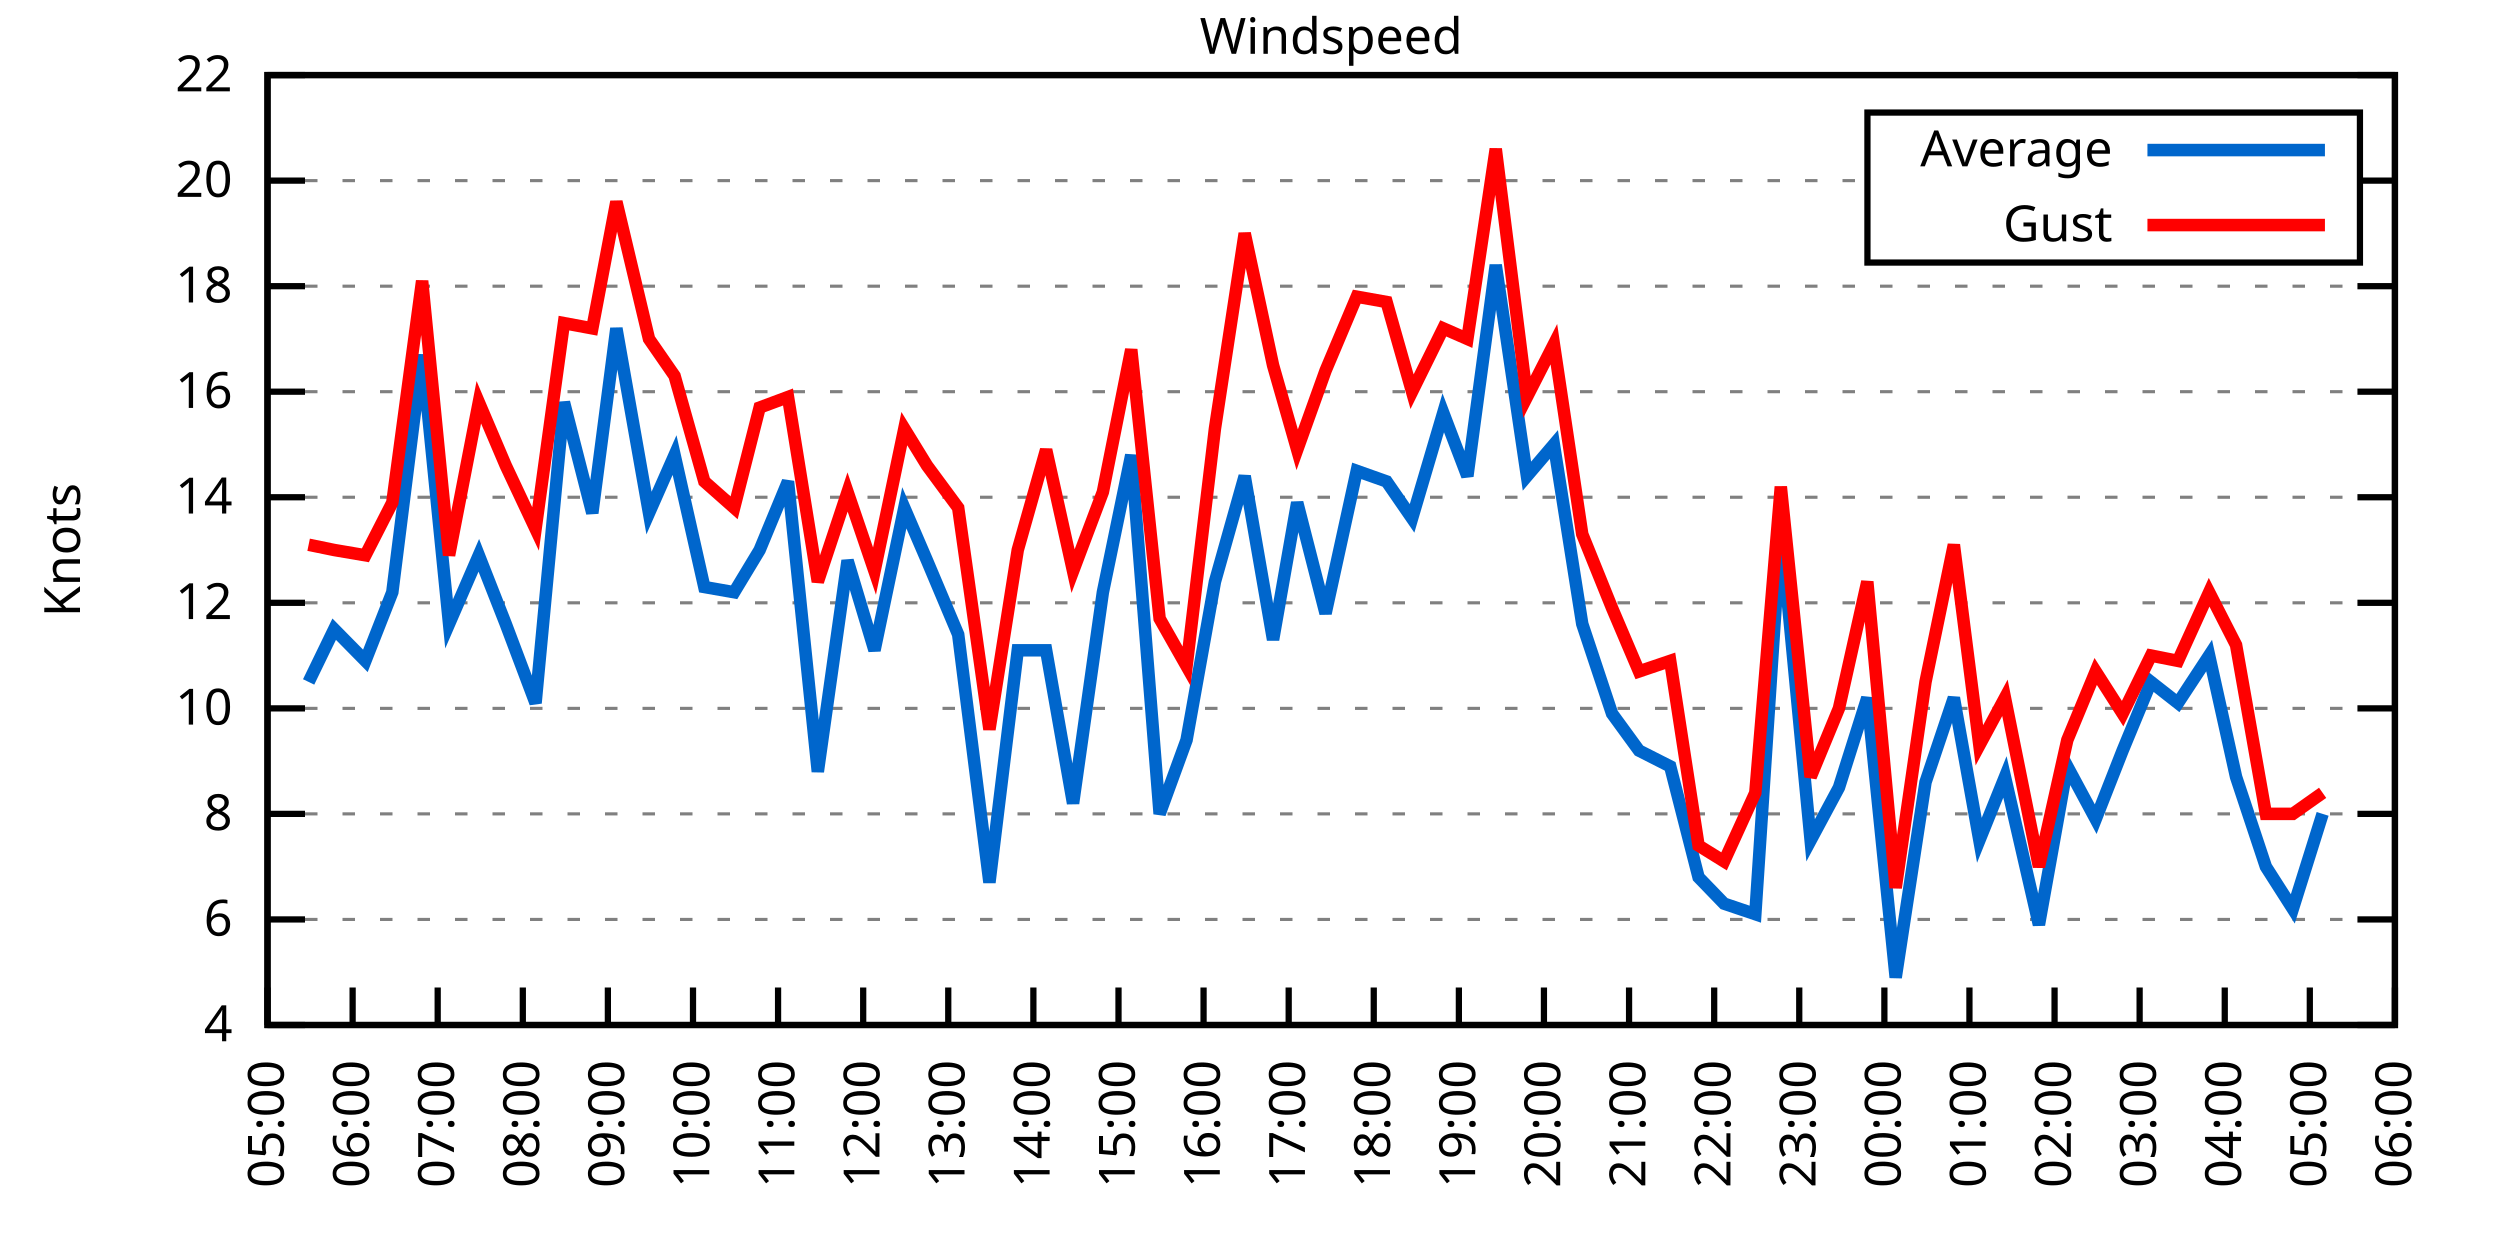
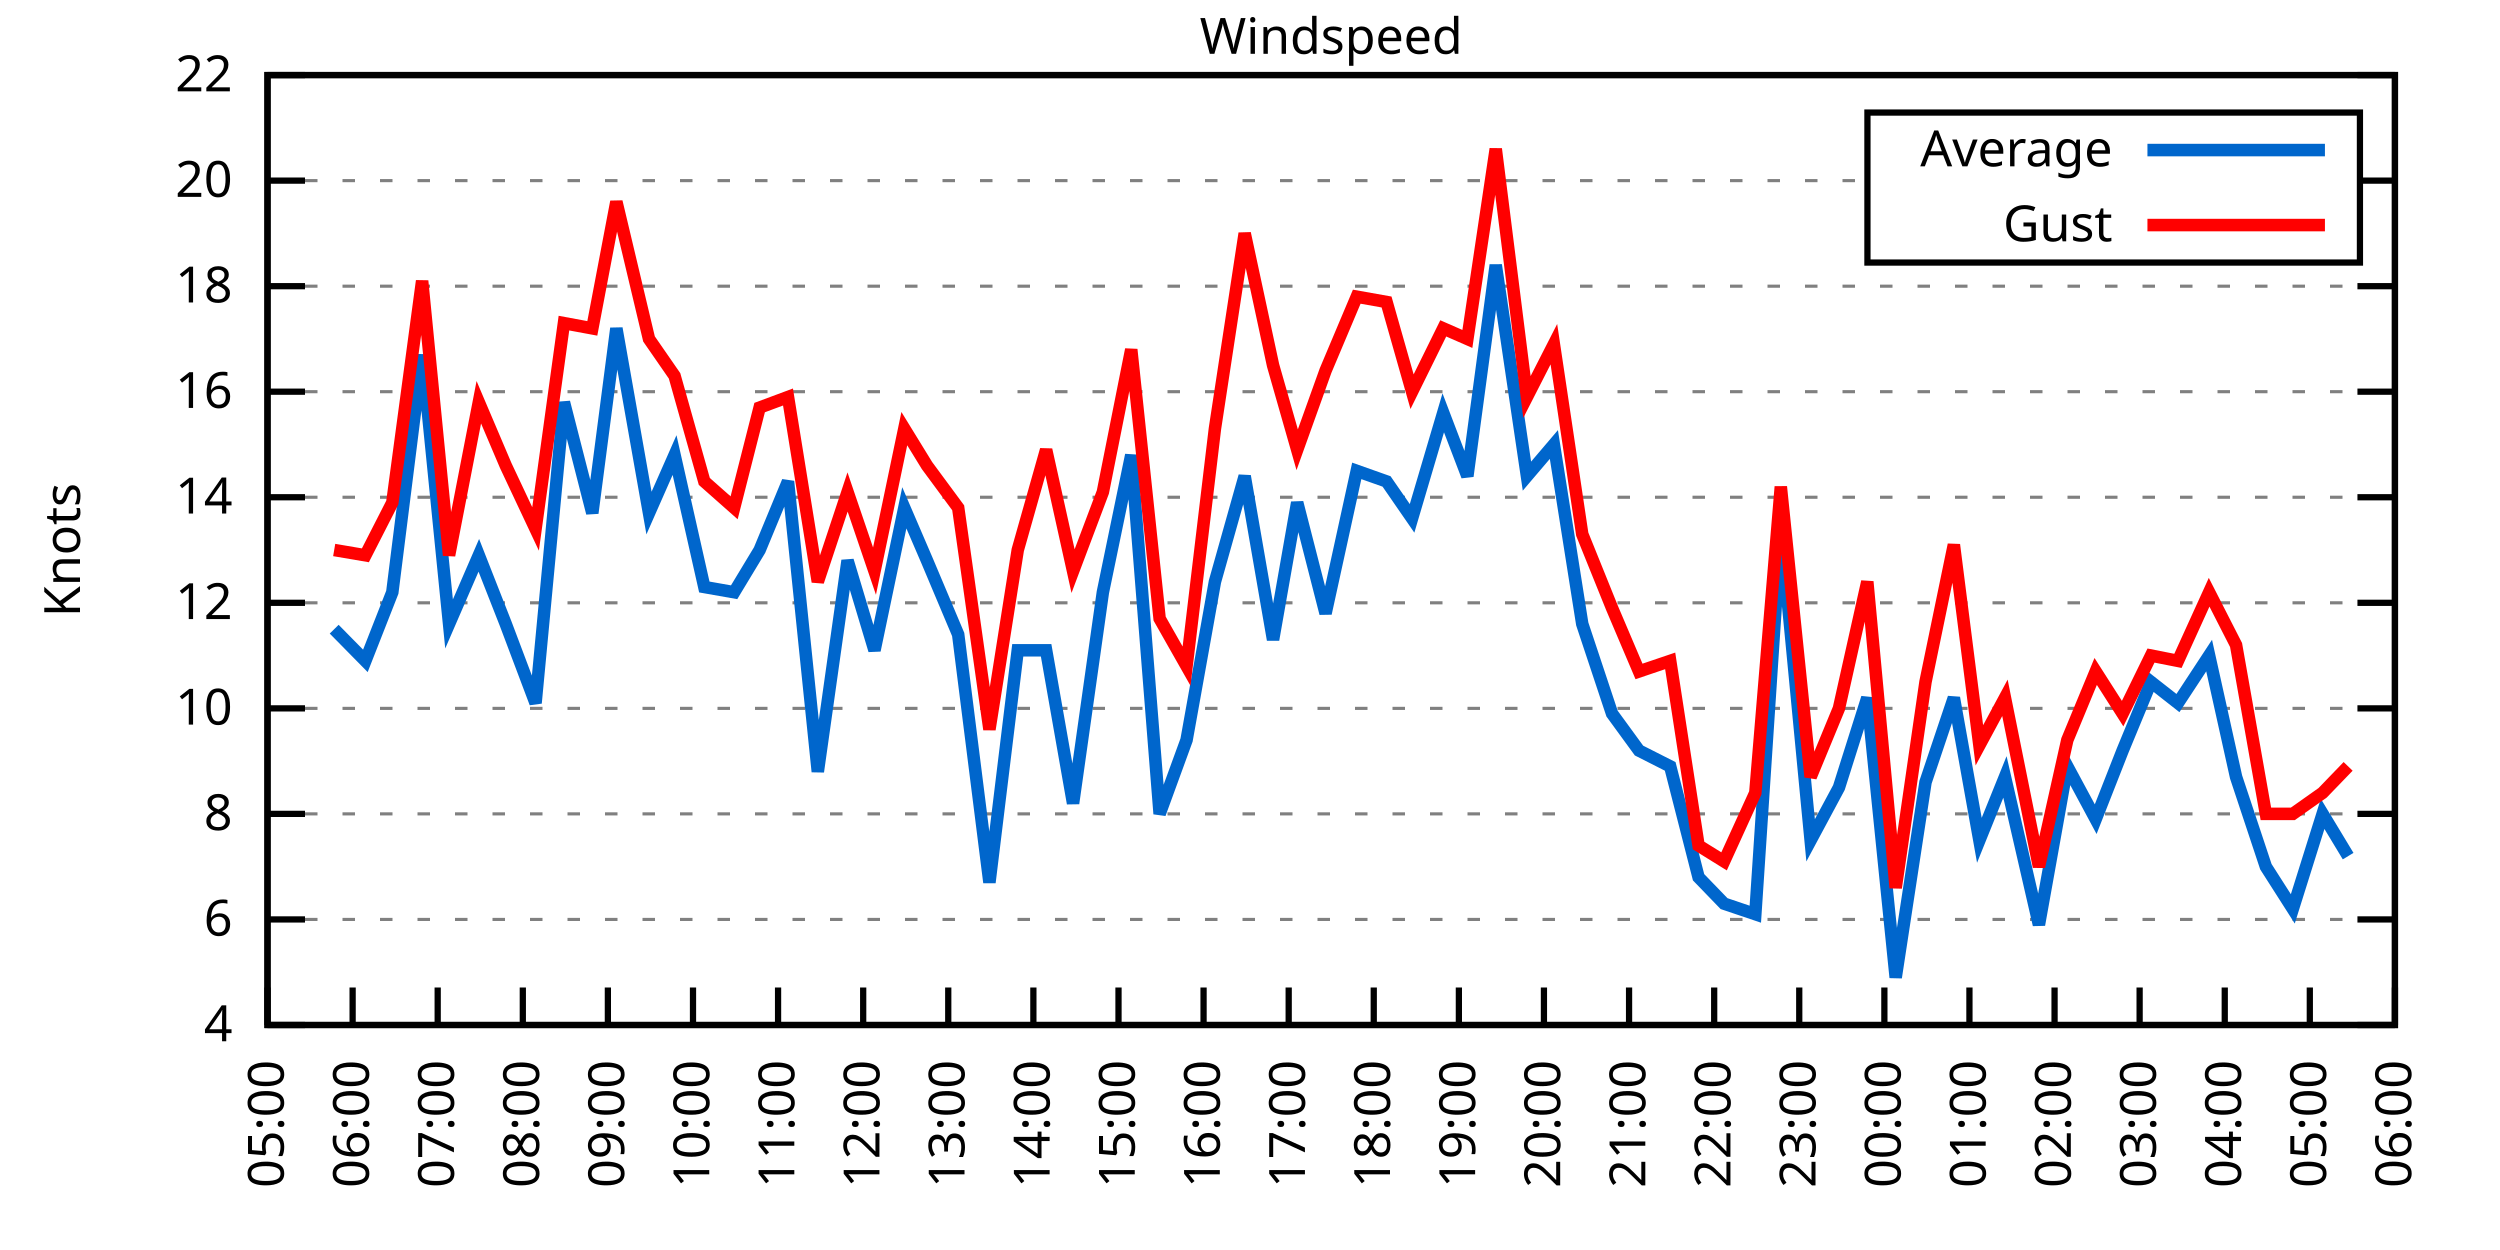
<svg xmlns="http://www.w3.org/2000/svg" xmlns:xlink="http://www.w3.org/1999/xlink" width="400" height="200" viewBox="0 0 400 200">
  <g id="gnuplot_canvas">
    <rect x="0" y="0" width="400" height="200" fill="none" />
    <defs>
      <circle id="gpDot" r="0.5" stroke-width="0.5" stroke="currentColor" />
      <path id="gpPt0" stroke-width="0.333" stroke="currentColor" d="M-1,0 h2 M0,-1 v2" />
      <path id="gpPt1" stroke-width="0.333" stroke="currentColor" d="M-1,-1 L1,1 M1,-1 L-1,1" />
      <path id="gpPt2" stroke-width="0.333" stroke="currentColor" d="M-1,0 L1,0 M0,-1 L0,1 M-1,-1 L1,1 M-1,1 L1,-1" />
      <rect id="gpPt3" stroke-width="0.333" stroke="currentColor" x="-1" y="-1" width="2" height="2" />
      <rect id="gpPt4" stroke-width="0.333" stroke="currentColor" fill="currentColor" x="-1" y="-1" width="2" height="2" />
      <circle id="gpPt5" stroke-width="0.333" stroke="currentColor" cx="0" cy="0" r="1" />
      <use xlink:href="#gpPt5" id="gpPt6" fill="currentColor" stroke="none" />
      <path id="gpPt7" stroke-width="0.333" stroke="currentColor" d="M0,-1.33 L-1.33,0.67 L1.33,0.67 z" />
      <use xlink:href="#gpPt7" id="gpPt8" fill="currentColor" stroke="none" />
      <use xlink:href="#gpPt7" id="gpPt9" stroke="currentColor" transform="rotate(180)" />
      <use xlink:href="#gpPt9" id="gpPt10" fill="currentColor" stroke="none" />
      <use xlink:href="#gpPt3" id="gpPt11" stroke="currentColor" transform="rotate(45)" />
      <use xlink:href="#gpPt11" id="gpPt12" fill="currentColor" stroke="none" />
      <path id="gpPt13" stroke-width="0.333" stroke="currentColor" d="M0,1.330 L1.265,0.411 L0.782,-1.067 L-0.782,-1.076 L-1.265,0.411 z" />
      <use xlink:href="#gpPt13" id="gpPt14" fill="currentColor" stroke="none" />
      <filter id="textbox" filterUnits="objectBoundingBox" x="0" y="0" height="1" width="1">
        <feFlood flood-color="white" flood-opacity="1" result="bgnd" />
        <feComposite in="SourceGraphic" in2="bgnd" operator="atop" />
      </filter>
      <filter id="greybox" filterUnits="objectBoundingBox" x="0" y="0" height="1" width="1">
        <feFlood flood-color="lightgrey" flood-opacity="1" result="grey" />
        <feComposite in="SourceGraphic" in2="grey" operator="atop" />
      </filter>
    </defs>
    <g fill="none" color="white" stroke="currentColor" stroke-width="1.00" stroke-linecap="butt" stroke-linejoin="miter">
</g>
    <g fill="none" color="black" stroke="currentColor" stroke-width="1.00" stroke-linecap="butt" stroke-linejoin="miter">
      <g stroke="none" shape-rendering="crispEdges">
        <polygon fill="rgb(255, 255, 255)" points="42.80,164.00 383.18,164.00 383.18,12.02 42.80,12.02 " />
      </g>
    </g>
    <g fill="none" color="black" stroke="currentColor" stroke-width="1.00" stroke-linecap="butt" stroke-linejoin="miter">
</g>
    <g fill="none" color="black" stroke="black" stroke-width="0.50" stroke-linecap="butt" stroke-linejoin="miter">
</g>
    <g fill="none" color="gray" stroke="currentColor" stroke-width="0.50" stroke-linecap="butt" stroke-linejoin="miter">
      <path stroke="gray" stroke-dasharray="2,4" class="gridline" d="M42.80,164.00 L383.19,164.00  " />
    </g>
    <g fill="none" color="gray" stroke="gray" stroke-width="1.00" stroke-linecap="butt" stroke-linejoin="miter">
</g>
    <g fill="none" color="black" stroke="currentColor" stroke-width="1.00" stroke-linecap="butt" stroke-linejoin="miter">
      <path stroke="black" d="M42.80,164.00 L48.80,164.00 M383.19,164.00 L377.19,164.00  " />
      <g transform="translate(37.20,166.60)" stroke="none" fill="black" font-family="Sans" font-size="8.00" text-anchor="end">
        <text>
          <tspan font-family="Sans"> 4</tspan>
        </text>
      </g>
    </g>
    <g fill="none" color="black" stroke="currentColor" stroke-width="1.00" stroke-linecap="butt" stroke-linejoin="miter">
</g>
    <g fill="none" color="black" stroke="black" stroke-width="0.50" stroke-linecap="butt" stroke-linejoin="miter">
</g>
    <g fill="none" color="gray" stroke="currentColor" stroke-width="0.50" stroke-linecap="butt" stroke-linejoin="miter">
      <path stroke="gray" stroke-dasharray="2,4" class="gridline" d="M42.80,147.11 L383.19,147.11  " />
    </g>
    <g fill="none" color="gray" stroke="gray" stroke-width="1.00" stroke-linecap="butt" stroke-linejoin="miter">
</g>
    <g fill="none" color="black" stroke="currentColor" stroke-width="1.00" stroke-linecap="butt" stroke-linejoin="miter">
      <path stroke="black" d="M42.80,147.11 L48.80,147.11 M383.19,147.11 L377.19,147.11  " />
      <g transform="translate(37.20,149.71)" stroke="none" fill="black" font-family="Sans" font-size="8.00" text-anchor="end">
        <text>
          <tspan font-family="Sans"> 6</tspan>
        </text>
      </g>
    </g>
    <g fill="none" color="black" stroke="currentColor" stroke-width="1.00" stroke-linecap="butt" stroke-linejoin="miter">
</g>
    <g fill="none" color="black" stroke="black" stroke-width="0.50" stroke-linecap="butt" stroke-linejoin="miter">
</g>
    <g fill="none" color="gray" stroke="currentColor" stroke-width="0.50" stroke-linecap="butt" stroke-linejoin="miter">
      <path stroke="gray" stroke-dasharray="2,4" class="gridline" d="M42.80,130.22 L383.19,130.22  " />
    </g>
    <g fill="none" color="gray" stroke="gray" stroke-width="1.00" stroke-linecap="butt" stroke-linejoin="miter">
</g>
    <g fill="none" color="black" stroke="currentColor" stroke-width="1.00" stroke-linecap="butt" stroke-linejoin="miter">
      <path stroke="black" d="M42.80,130.22 L48.80,130.22 M383.19,130.22 L377.19,130.22  " />
      <g transform="translate(37.20,132.82)" stroke="none" fill="black" font-family="Sans" font-size="8.00" text-anchor="end">
        <text>
          <tspan font-family="Sans"> 8</tspan>
        </text>
      </g>
    </g>
    <g fill="none" color="black" stroke="currentColor" stroke-width="1.00" stroke-linecap="butt" stroke-linejoin="miter">
</g>
    <g fill="none" color="black" stroke="black" stroke-width="0.50" stroke-linecap="butt" stroke-linejoin="miter">
</g>
    <g fill="none" color="gray" stroke="currentColor" stroke-width="0.50" stroke-linecap="butt" stroke-linejoin="miter">
      <path stroke="gray" stroke-dasharray="2,4" class="gridline" d="M42.80,113.34 L383.19,113.34  " />
    </g>
    <g fill="none" color="gray" stroke="gray" stroke-width="1.00" stroke-linecap="butt" stroke-linejoin="miter">
</g>
    <g fill="none" color="black" stroke="currentColor" stroke-width="1.00" stroke-linecap="butt" stroke-linejoin="miter">
      <path stroke="black" d="M42.80,113.34 L48.80,113.34 M383.19,113.34 L377.19,113.34  " />
      <g transform="translate(37.20,115.94)" stroke="none" fill="black" font-family="Sans" font-size="8.00" text-anchor="end">
        <text>
          <tspan font-family="Sans"> 10</tspan>
        </text>
      </g>
    </g>
    <g fill="none" color="black" stroke="currentColor" stroke-width="1.00" stroke-linecap="butt" stroke-linejoin="miter">
</g>
    <g fill="none" color="black" stroke="black" stroke-width="0.50" stroke-linecap="butt" stroke-linejoin="miter">
</g>
    <g fill="none" color="gray" stroke="currentColor" stroke-width="0.50" stroke-linecap="butt" stroke-linejoin="miter">
      <path stroke="gray" stroke-dasharray="2,4" class="gridline" d="M42.80,96.45 L383.19,96.45  " />
    </g>
    <g fill="none" color="gray" stroke="gray" stroke-width="1.00" stroke-linecap="butt" stroke-linejoin="miter">
</g>
    <g fill="none" color="black" stroke="currentColor" stroke-width="1.00" stroke-linecap="butt" stroke-linejoin="miter">
      <path stroke="black" d="M42.80,96.45 L48.80,96.45 M383.19,96.45 L377.19,96.45  " />
      <g transform="translate(37.20,99.05)" stroke="none" fill="black" font-family="Sans" font-size="8.00" text-anchor="end">
        <text>
          <tspan font-family="Sans"> 12</tspan>
        </text>
      </g>
    </g>
    <g fill="none" color="black" stroke="currentColor" stroke-width="1.00" stroke-linecap="butt" stroke-linejoin="miter">
</g>
    <g fill="none" color="black" stroke="black" stroke-width="0.50" stroke-linecap="butt" stroke-linejoin="miter">
</g>
    <g fill="none" color="gray" stroke="currentColor" stroke-width="0.50" stroke-linecap="butt" stroke-linejoin="miter">
      <path stroke="gray" stroke-dasharray="2,4" class="gridline" d="M42.80,79.56 L383.19,79.56  " />
    </g>
    <g fill="none" color="gray" stroke="gray" stroke-width="1.00" stroke-linecap="butt" stroke-linejoin="miter">
</g>
    <g fill="none" color="black" stroke="currentColor" stroke-width="1.00" stroke-linecap="butt" stroke-linejoin="miter">
      <path stroke="black" d="M42.80,79.56 L48.80,79.56 M383.19,79.56 L377.19,79.56  " />
      <g transform="translate(37.20,82.16)" stroke="none" fill="black" font-family="Sans" font-size="8.00" text-anchor="end">
        <text>
          <tspan font-family="Sans"> 14</tspan>
        </text>
      </g>
    </g>
    <g fill="none" color="black" stroke="currentColor" stroke-width="1.00" stroke-linecap="butt" stroke-linejoin="miter">
</g>
    <g fill="none" color="black" stroke="black" stroke-width="0.50" stroke-linecap="butt" stroke-linejoin="miter">
</g>
    <g fill="none" color="gray" stroke="currentColor" stroke-width="0.50" stroke-linecap="butt" stroke-linejoin="miter">
      <path stroke="gray" stroke-dasharray="2,4" class="gridline" d="M42.80,62.67 L383.19,62.67  " />
    </g>
    <g fill="none" color="gray" stroke="gray" stroke-width="1.00" stroke-linecap="butt" stroke-linejoin="miter">
</g>
    <g fill="none" color="black" stroke="currentColor" stroke-width="1.00" stroke-linecap="butt" stroke-linejoin="miter">
      <path stroke="black" d="M42.80,62.67 L48.80,62.67 M383.19,62.67 L377.19,62.67  " />
      <g transform="translate(37.20,65.27)" stroke="none" fill="black" font-family="Sans" font-size="8.00" text-anchor="end">
        <text>
          <tspan font-family="Sans"> 16</tspan>
        </text>
      </g>
    </g>
    <g fill="none" color="black" stroke="currentColor" stroke-width="1.00" stroke-linecap="butt" stroke-linejoin="miter">
</g>
    <g fill="none" color="black" stroke="black" stroke-width="0.50" stroke-linecap="butt" stroke-linejoin="miter">
</g>
    <g fill="none" color="gray" stroke="currentColor" stroke-width="0.50" stroke-linecap="butt" stroke-linejoin="miter">
      <path stroke="gray" stroke-dasharray="2,4" class="gridline" d="M42.80,45.79 L383.19,45.79  " />
    </g>
    <g fill="none" color="gray" stroke="gray" stroke-width="1.00" stroke-linecap="butt" stroke-linejoin="miter">
</g>
    <g fill="none" color="black" stroke="currentColor" stroke-width="1.00" stroke-linecap="butt" stroke-linejoin="miter">
      <path stroke="black" d="M42.80,45.79 L48.80,45.79 M383.19,45.79 L377.19,45.79  " />
      <g transform="translate(37.20,48.39)" stroke="none" fill="black" font-family="Sans" font-size="8.00" text-anchor="end">
        <text>
          <tspan font-family="Sans"> 18</tspan>
        </text>
      </g>
    </g>
    <g fill="none" color="black" stroke="currentColor" stroke-width="1.00" stroke-linecap="butt" stroke-linejoin="miter">
</g>
    <g fill="none" color="black" stroke="black" stroke-width="0.50" stroke-linecap="butt" stroke-linejoin="miter">
</g>
    <g fill="none" color="gray" stroke="currentColor" stroke-width="0.50" stroke-linecap="butt" stroke-linejoin="miter">
      <path stroke="gray" stroke-dasharray="2,4" class="gridline" d="M42.80,28.90 L298.79,28.90 M377.59,28.90 L383.19,28.90  " />
    </g>
    <g fill="none" color="gray" stroke="gray" stroke-width="1.00" stroke-linecap="butt" stroke-linejoin="miter">
</g>
    <g fill="none" color="black" stroke="currentColor" stroke-width="1.00" stroke-linecap="butt" stroke-linejoin="miter">
      <path stroke="black" d="M42.80,28.90 L48.80,28.90 M383.19,28.90 L377.19,28.90  " />
      <g transform="translate(37.20,31.50)" stroke="none" fill="black" font-family="Sans" font-size="8.00" text-anchor="end">
        <text>
          <tspan font-family="Sans"> 20</tspan>
        </text>
      </g>
    </g>
    <g fill="none" color="black" stroke="currentColor" stroke-width="1.00" stroke-linecap="butt" stroke-linejoin="miter">
</g>
    <g fill="none" color="black" stroke="black" stroke-width="0.50" stroke-linecap="butt" stroke-linejoin="miter">
</g>
    <g fill="none" color="gray" stroke="currentColor" stroke-width="0.50" stroke-linecap="butt" stroke-linejoin="miter">
      <path stroke="gray" stroke-dasharray="2,4" class="gridline" d="M42.80,12.01 L383.19,12.01  " />
    </g>
    <g fill="none" color="gray" stroke="gray" stroke-width="1.00" stroke-linecap="butt" stroke-linejoin="miter">
</g>
    <g fill="none" color="black" stroke="currentColor" stroke-width="1.00" stroke-linecap="butt" stroke-linejoin="miter">
      <path stroke="black" d="M42.80,12.01 L48.80,12.01 M383.19,12.01 L377.19,12.01  " />
      <g transform="translate(37.20,14.61)" stroke="none" fill="black" font-family="Sans" font-size="8.00" text-anchor="end">
        <text>
          <tspan font-family="Sans"> 22</tspan>
        </text>
      </g>
    </g>
    <g fill="none" color="black" stroke="currentColor" stroke-width="1.00" stroke-linecap="butt" stroke-linejoin="miter">
      <path stroke="black" d="M42.80,164.00 L42.80,158.00  " />
      <g transform="translate(45.40,169.60) rotate(270.00)" stroke="none" fill="black" font-family="Sans" font-size="8.00" text-anchor="end">
        <text>
          <tspan font-family="Sans">05:00</tspan>
        </text>
      </g>
    </g>
    <g fill="none" color="black" stroke="currentColor" stroke-width="1.00" stroke-linecap="butt" stroke-linejoin="miter">
      <path stroke="black" d="M56.42,164.00 L56.42,158.00  " />
      <g transform="translate(59.02,169.60) rotate(270.00)" stroke="none" fill="black" font-family="Sans" font-size="8.00" text-anchor="end">
        <text>
          <tspan font-family="Sans">06:00</tspan>
        </text>
      </g>
    </g>
    <g fill="none" color="black" stroke="currentColor" stroke-width="1.00" stroke-linecap="butt" stroke-linejoin="miter">
      <path stroke="black" d="M70.03,164.00 L70.03,158.00  " />
      <g transform="translate(72.63,169.60) rotate(270.00)" stroke="none" fill="black" font-family="Sans" font-size="8.00" text-anchor="end">
        <text>
          <tspan font-family="Sans">07:00</tspan>
        </text>
      </g>
    </g>
    <g fill="none" color="black" stroke="currentColor" stroke-width="1.00" stroke-linecap="butt" stroke-linejoin="miter">
      <path stroke="black" d="M83.65,164.00 L83.65,158.00  " />
      <g transform="translate(86.25,169.60) rotate(270.00)" stroke="none" fill="black" font-family="Sans" font-size="8.00" text-anchor="end">
        <text>
          <tspan font-family="Sans">08:00</tspan>
        </text>
      </g>
    </g>
    <g fill="none" color="black" stroke="currentColor" stroke-width="1.00" stroke-linecap="butt" stroke-linejoin="miter">
      <path stroke="black" d="M97.26,164.00 L97.26,158.00  " />
      <g transform="translate(99.86,169.60) rotate(270.00)" stroke="none" fill="black" font-family="Sans" font-size="8.00" text-anchor="end">
        <text>
          <tspan font-family="Sans">09:00</tspan>
        </text>
      </g>
    </g>
    <g fill="none" color="black" stroke="currentColor" stroke-width="1.00" stroke-linecap="butt" stroke-linejoin="miter">
      <path stroke="black" d="M110.88,164.00 L110.88,158.00  " />
      <g transform="translate(113.48,169.60) rotate(270.00)" stroke="none" fill="black" font-family="Sans" font-size="8.00" text-anchor="end">
        <text>
          <tspan font-family="Sans">10:00</tspan>
        </text>
      </g>
    </g>
    <g fill="none" color="black" stroke="currentColor" stroke-width="1.00" stroke-linecap="butt" stroke-linejoin="miter">
      <path stroke="black" d="M124.49,164.00 L124.49,158.00  " />
      <g transform="translate(127.09,169.60) rotate(270.00)" stroke="none" fill="black" font-family="Sans" font-size="8.00" text-anchor="end">
        <text>
          <tspan font-family="Sans">11:00</tspan>
        </text>
      </g>
    </g>
    <g fill="none" color="black" stroke="currentColor" stroke-width="1.00" stroke-linecap="butt" stroke-linejoin="miter">
      <path stroke="black" d="M138.11,164.00 L138.11,158.00  " />
      <g transform="translate(140.71,169.60) rotate(270.00)" stroke="none" fill="black" font-family="Sans" font-size="8.00" text-anchor="end">
        <text>
          <tspan font-family="Sans">12:00</tspan>
        </text>
      </g>
    </g>
    <g fill="none" color="black" stroke="currentColor" stroke-width="1.00" stroke-linecap="butt" stroke-linejoin="miter">
      <path stroke="black" d="M151.72,164.00 L151.72,158.00  " />
      <g transform="translate(154.32,169.60) rotate(270.00)" stroke="none" fill="black" font-family="Sans" font-size="8.00" text-anchor="end">
        <text>
          <tspan font-family="Sans">13:00</tspan>
        </text>
      </g>
    </g>
    <g fill="none" color="black" stroke="currentColor" stroke-width="1.00" stroke-linecap="butt" stroke-linejoin="miter">
      <path stroke="black" d="M165.34,164.00 L165.34,158.00  " />
      <g transform="translate(167.94,169.60) rotate(270.00)" stroke="none" fill="black" font-family="Sans" font-size="8.00" text-anchor="end">
        <text>
          <tspan font-family="Sans">14:00</tspan>
        </text>
      </g>
    </g>
    <g fill="none" color="black" stroke="currentColor" stroke-width="1.00" stroke-linecap="butt" stroke-linejoin="miter">
      <path stroke="black" d="M178.96,164.00 L178.96,158.00  " />
      <g transform="translate(181.56,169.60) rotate(270.00)" stroke="none" fill="black" font-family="Sans" font-size="8.00" text-anchor="end">
        <text>
          <tspan font-family="Sans">15:00</tspan>
        </text>
      </g>
    </g>
    <g fill="none" color="black" stroke="currentColor" stroke-width="1.00" stroke-linecap="butt" stroke-linejoin="miter">
      <path stroke="black" d="M192.57,164.00 L192.57,158.00  " />
      <g transform="translate(195.17,169.60) rotate(270.00)" stroke="none" fill="black" font-family="Sans" font-size="8.00" text-anchor="end">
        <text>
          <tspan font-family="Sans">16:00</tspan>
        </text>
      </g>
    </g>
    <g fill="none" color="black" stroke="currentColor" stroke-width="1.00" stroke-linecap="butt" stroke-linejoin="miter">
      <path stroke="black" d="M206.19,164.00 L206.19,158.00  " />
      <g transform="translate(208.79,169.60) rotate(270.00)" stroke="none" fill="black" font-family="Sans" font-size="8.00" text-anchor="end">
        <text>
          <tspan font-family="Sans">17:00</tspan>
        </text>
      </g>
    </g>
    <g fill="none" color="black" stroke="currentColor" stroke-width="1.00" stroke-linecap="butt" stroke-linejoin="miter">
      <path stroke="black" d="M219.80,164.00 L219.80,158.00  " />
      <g transform="translate(222.40,169.60) rotate(270.00)" stroke="none" fill="black" font-family="Sans" font-size="8.00" text-anchor="end">
        <text>
          <tspan font-family="Sans">18:00</tspan>
        </text>
      </g>
    </g>
    <g fill="none" color="black" stroke="currentColor" stroke-width="1.00" stroke-linecap="butt" stroke-linejoin="miter">
      <path stroke="black" d="M233.42,164.00 L233.42,158.00  " />
      <g transform="translate(236.02,169.60) rotate(270.00)" stroke="none" fill="black" font-family="Sans" font-size="8.00" text-anchor="end">
        <text>
          <tspan font-family="Sans">19:00</tspan>
        </text>
      </g>
    </g>
    <g fill="none" color="black" stroke="currentColor" stroke-width="1.00" stroke-linecap="butt" stroke-linejoin="miter">
      <path stroke="black" d="M247.03,164.00 L247.03,158.00  " />
      <g transform="translate(249.63,169.60) rotate(270.00)" stroke="none" fill="black" font-family="Sans" font-size="8.00" text-anchor="end">
        <text>
          <tspan font-family="Sans">20:00</tspan>
        </text>
      </g>
    </g>
    <g fill="none" color="black" stroke="currentColor" stroke-width="1.00" stroke-linecap="butt" stroke-linejoin="miter">
      <path stroke="black" d="M260.65,164.00 L260.65,158.00  " />
      <g transform="translate(263.25,169.60) rotate(270.00)" stroke="none" fill="black" font-family="Sans" font-size="8.00" text-anchor="end">
        <text>
          <tspan font-family="Sans">21:00</tspan>
        </text>
      </g>
    </g>
    <g fill="none" color="black" stroke="currentColor" stroke-width="1.00" stroke-linecap="butt" stroke-linejoin="miter">
      <path stroke="black" d="M274.27,164.00 L274.27,158.00  " />
      <g transform="translate(276.87,169.60) rotate(270.00)" stroke="none" fill="black" font-family="Sans" font-size="8.00" text-anchor="end">
        <text>
          <tspan font-family="Sans">22:00</tspan>
        </text>
      </g>
    </g>
    <g fill="none" color="black" stroke="currentColor" stroke-width="1.00" stroke-linecap="butt" stroke-linejoin="miter">
      <path stroke="black" d="M287.88,164.00 L287.88,158.00  " />
      <g transform="translate(290.48,169.60) rotate(270.00)" stroke="none" fill="black" font-family="Sans" font-size="8.00" text-anchor="end">
        <text>
          <tspan font-family="Sans">23:00</tspan>
        </text>
      </g>
    </g>
    <g fill="none" color="black" stroke="currentColor" stroke-width="1.00" stroke-linecap="butt" stroke-linejoin="miter">
      <path stroke="black" d="M301.50,164.00 L301.50,158.00  " />
      <g transform="translate(304.10,169.60) rotate(270.00)" stroke="none" fill="black" font-family="Sans" font-size="8.00" text-anchor="end">
        <text>
          <tspan font-family="Sans">00:00</tspan>
        </text>
      </g>
    </g>
    <g fill="none" color="black" stroke="currentColor" stroke-width="1.00" stroke-linecap="butt" stroke-linejoin="miter">
      <path stroke="black" d="M315.11,164.00 L315.11,158.00  " />
      <g transform="translate(317.71,169.60) rotate(270.00)" stroke="none" fill="black" font-family="Sans" font-size="8.00" text-anchor="end">
        <text>
          <tspan font-family="Sans">01:00</tspan>
        </text>
      </g>
    </g>
    <g fill="none" color="black" stroke="currentColor" stroke-width="1.00" stroke-linecap="butt" stroke-linejoin="miter">
      <path stroke="black" d="M328.73,164.00 L328.73,158.00  " />
      <g transform="translate(331.33,169.60) rotate(270.00)" stroke="none" fill="black" font-family="Sans" font-size="8.00" text-anchor="end">
        <text>
          <tspan font-family="Sans">02:00</tspan>
        </text>
      </g>
    </g>
    <g fill="none" color="black" stroke="currentColor" stroke-width="1.00" stroke-linecap="butt" stroke-linejoin="miter">
      <path stroke="black" d="M342.34,164.00 L342.34,158.00  " />
      <g transform="translate(344.94,169.60) rotate(270.00)" stroke="none" fill="black" font-family="Sans" font-size="8.00" text-anchor="end">
        <text>
          <tspan font-family="Sans">03:00</tspan>
        </text>
      </g>
    </g>
    <g fill="none" color="black" stroke="currentColor" stroke-width="1.00" stroke-linecap="butt" stroke-linejoin="miter">
      <path stroke="black" d="M355.96,164.00 L355.96,158.00  " />
      <g transform="translate(358.56,169.60) rotate(270.00)" stroke="none" fill="black" font-family="Sans" font-size="8.00" text-anchor="end">
        <text>
          <tspan font-family="Sans">04:00</tspan>
        </text>
      </g>
    </g>
    <g fill="none" color="black" stroke="currentColor" stroke-width="1.00" stroke-linecap="butt" stroke-linejoin="miter">
      <path stroke="black" d="M369.57,164.00 L369.57,158.00  " />
      <g transform="translate(372.17,169.60) rotate(270.00)" stroke="none" fill="black" font-family="Sans" font-size="8.00" text-anchor="end">
        <text>
          <tspan font-family="Sans">05:00</tspan>
        </text>
      </g>
    </g>
    <g fill="none" color="black" stroke="currentColor" stroke-width="1.00" stroke-linecap="butt" stroke-linejoin="miter">
      <path stroke="black" d="M383.19,164.00 L383.19,158.00  " />
      <g transform="translate(385.79,169.60) rotate(270.00)" stroke="none" fill="black" font-family="Sans" font-size="8.00" text-anchor="end">
        <text>
          <tspan font-family="Sans">06:00</tspan>
        </text>
      </g>
    </g>
    <g fill="none" color="black" stroke="currentColor" stroke-width="1.00" stroke-linecap="butt" stroke-linejoin="miter">
</g>
    <g fill="none" color="black" stroke="currentColor" stroke-width="1.00" stroke-linecap="butt" stroke-linejoin="miter">
      <path stroke="black" d="M42.80,12.01 L42.80,164.00 L383.19,164.00 L383.19,12.01 L42.80,12.01 Z  " />
    </g>
    <g fill="none" color="black" stroke="currentColor" stroke-width="1.00" stroke-linecap="butt" stroke-linejoin="miter">
</g>
    <g fill="none" color="black" stroke="currentColor" stroke-width="1.00" stroke-linecap="butt" stroke-linejoin="miter">
      <path stroke="black" d="M298.79,42.01 L298.79,18.01 L377.59,18.01 L377.59,42.01 L298.79,42.01 Z  " />
    </g>
    <g id="Windspeed_plot_1">
      <g fill="none" color="white" stroke="black" stroke-width="2.00" stroke-linecap="butt" stroke-linejoin="miter">
</g>
      <g fill="none" color="black" stroke="currentColor" stroke-width="2.00" stroke-linecap="butt" stroke-linejoin="miter">
        <g transform="translate(337.99,26.61)" stroke="none" fill="black" font-family="Sans" font-size="8.00" text-anchor="end">
          <text>
            <tspan font-family="Sans">Average</tspan>
          </text>
        </g>
      </g>
      <g fill="none" color="black" stroke="currentColor" stroke-width="2.00" stroke-linecap="butt" stroke-linejoin="miter">
-         <path stroke="rgb(  0, 102, 204)" d="M343.59,24.01 L371.99,24.01 M49.38,109.11 L53.47,100.67 L58.46,105.74 L62.77,94.76 L67.54,56.76 L71.85,99.83   L76.61,88.85 L80.92,99.83 L85.69,112.49 L90.23,64.36 L94.77,82.09 L98.62,52.54 L103.84,82.09 L107.93,72.81   L112.69,93.92 L117.46,94.76 L121.54,88.00 L126.08,77.03 L130.85,123.47 L135.61,89.69 L139.92,104.05 L144.69,81.25   L148.32,89.69 L153.31,101.52 L158.31,141.20 L162.84,104.05 L167.38,104.05 L171.69,128.54 L176.46,94.76 L181.00,72.81   L185.54,130.22 L189.85,118.40 L194.39,93.07 L199.15,76.18 L203.69,102.36 L207.55,80.41 L212.09,98.14 L217.08,75.34   L221.85,77.03 L225.93,82.94 L230.92,66.05 L234.78,76.18 L239.32,42.41 L244.31,76.18 L248.62,71.12 L253.16,99.83   L257.93,114.18 L262.24,120.09 L267.23,122.62 L271.77,140.36 L275.85,144.58 L280.85,146.27 L284.93,84.63 L289.70,134.45   L294.23,126.00 L298.77,111.65 L303.31,156.40 L308.08,125.16 L312.62,111.65 L316.70,134.45 L320.79,124.31 L326.23,147.96   L330.77,122.62 L335.31,131.07 L339.62,120.09 L344.16,109.11 L348.47,112.49 L353.46,104.89 L357.77,124.31 L362.54,138.67   L366.85,145.42 L371.62,130.22  " />
+         <path stroke="rgb(  0, 102, 204)" d="M343.59,24.01 L371.99,24.01 M53.47,100.67 L58.46,105.74 L62.77,94.76 L67.54,56.76 L71.85,99.83 L76.61,88.85   L80.92,99.83 L85.69,112.49 L90.23,64.36 L94.77,82.09 L98.62,52.54 L103.84,82.09 L107.93,72.81 L112.69,93.92   L117.46,94.76 L121.54,88.00 L126.08,77.03 L130.85,123.47 L135.61,89.69 L139.92,104.05 L144.69,81.25 L148.32,89.69   L153.31,101.52 L158.31,141.20 L162.84,104.05 L167.38,104.05 L171.69,128.54 L176.46,94.76 L181.00,72.81 L185.54,130.22   L189.85,118.40 L194.39,93.07 L199.15,76.18 L203.69,102.36 L207.55,80.41 L212.09,98.14 L217.08,75.34 L221.85,77.03   L225.93,82.94 L230.92,66.05 L234.78,76.18 L239.32,42.41 L244.31,76.18 L248.62,71.12 L253.16,99.83 L257.93,114.18   L262.24,120.09 L267.23,122.62 L271.77,140.36 L275.85,144.58 L280.85,146.27 L284.93,84.63 L289.70,134.45 L294.23,126.00   L298.77,111.65 L303.31,156.40 L308.08,125.16 L312.62,111.65 L316.70,134.45 L320.79,124.31 L326.23,147.96 L330.77,122.62   L335.31,131.07 L339.62,120.09 L344.16,109.11 L348.47,112.49 L353.46,104.89 L357.77,124.31 L362.54,138.67 L366.85,145.42   L371.62,130.22 L375.70,136.98  " />
      </g>
    </g>
    <g id="Windspeed_plot_2">
      <g fill="none" color="black" stroke="currentColor" stroke-width="2.00" stroke-linecap="butt" stroke-linejoin="miter">
        <g transform="translate(337.99,38.61)" stroke="none" fill="black" font-family="Sans" font-size="8.00" text-anchor="end">
          <text>
            <tspan font-family="Sans">Gust</tspan>
          </text>
        </g>
      </g>
      <g fill="none" color="black" stroke="currentColor" stroke-width="2.00" stroke-linecap="butt" stroke-linejoin="miter">
-         <path stroke="rgb(255,   0,   0)" d="M343.59,36.01 L371.99,36.01 M49.38,87.16 L53.47,88.00 L58.46,88.85 L62.77,80.41 L67.54,44.94 L71.85,88.85   L76.61,64.36 L80.92,74.49 L85.69,84.63 L90.23,51.70 L94.77,52.54 L98.62,32.28 L103.84,54.23 L107.93,60.14   L112.69,77.03 L117.46,81.25 L121.54,65.21 L126.08,63.52 L130.85,93.07 L135.61,78.72 L139.92,91.38 L144.69,68.58   L148.32,74.49 L153.31,81.25 L158.31,116.71 L162.84,88.00 L167.38,71.96 L171.69,91.38 L176.46,78.72 L181.00,55.92   L185.54,98.98 L189.85,106.58 L194.39,68.58 L199.15,37.34 L203.69,58.45 L207.55,71.96 L212.09,59.30 L217.08,47.47   L221.85,48.32 L225.93,62.67 L230.92,52.54 L234.78,54.23 L239.32,23.83 L244.31,63.52 L248.62,55.07 L253.16,85.47   L257.93,97.29 L262.24,107.43 L267.23,105.74 L271.77,135.29 L275.85,137.82 L280.85,126.85 L284.93,77.87 L289.70,124.31   L294.23,113.34 L298.77,93.07 L303.31,142.05 L308.08,109.11 L312.62,87.16 L316.70,119.25 L320.79,111.65 L326.23,138.67   L330.77,118.40 L335.31,107.43 L339.62,114.18 L344.16,104.89 L348.47,105.74 L353.46,94.76 L357.77,103.20 L362.54,130.22   L366.85,130.22 L371.62,126.85  " />
+         <path stroke="rgb(255,   0,   0)" d="M343.59,36.01 L371.99,36.01 M53.47,88.00 L58.46,88.85 L62.77,80.41 L67.54,44.94 L71.85,88.85 L76.61,64.36   L80.92,74.49 L85.69,84.63 L90.23,51.70 L94.77,52.54 L98.62,32.28 L103.84,54.23 L107.93,60.14 L112.69,77.03   L117.46,81.25 L121.54,65.21 L126.08,63.52 L130.85,93.07 L135.61,78.72 L139.92,91.38 L144.69,68.58 L148.32,74.49   L153.31,81.25 L158.31,116.71 L162.84,88.00 L167.38,71.96 L171.69,91.38 L176.46,78.72 L181.00,55.92 L185.54,98.98   L189.85,106.58 L194.39,68.58 L199.15,37.34 L203.69,58.45 L207.55,71.96 L212.09,59.30 L217.08,47.47 L221.85,48.32   L225.93,62.67 L230.92,52.54 L234.78,54.23 L239.32,23.83 L244.31,63.52 L248.62,55.07 L253.16,85.47 L257.93,97.29   L262.24,107.43 L267.23,105.74 L271.77,135.29 L275.85,137.82 L280.85,126.85 L284.93,77.87 L289.70,124.31 L294.23,113.34   L298.77,93.07 L303.31,142.05 L308.08,109.11 L312.62,87.16 L316.70,119.25 L320.79,111.65 L326.23,138.67 L330.77,118.40   L335.31,107.43 L339.62,114.18 L344.16,104.89 L348.47,105.74 L353.46,94.76 L357.77,103.20 L362.54,130.22 L366.85,130.22   L371.62,126.85 L375.70,122.62  " />
      </g>
    </g>
    <g fill="none" color="black" stroke="currentColor" stroke-width="2.00" stroke-linecap="butt" stroke-linejoin="miter">
</g>
    <g fill="none" color="black" stroke="black" stroke-width="1.00" stroke-linecap="butt" stroke-linejoin="miter">
</g>
    <g fill="none" color="black" stroke="currentColor" stroke-width="1.00" stroke-linecap="butt" stroke-linejoin="miter">
      <path stroke="black" d="M42.80,12.01 L42.80,164.00 L383.19,164.00 L383.19,12.01 L42.80,12.01 Z  " />
      <g transform="translate(12.80,88.01) rotate(270.00)" stroke="none" fill="black" font-family="Sans" font-size="8.00" text-anchor="middle">
        <text>
          <tspan font-family="Sans">Knots</tspan>
        </text>
      </g>
    </g>
    <g fill="none" color="black" stroke="currentColor" stroke-width="1.00" stroke-linecap="butt" stroke-linejoin="miter">
</g>
    <g fill="none" color="black" stroke="currentColor" stroke-width="1.00" stroke-linecap="butt" stroke-linejoin="miter">
      <g transform="translate(212.99,8.61)" stroke="none" fill="black" font-family="Sans" font-size="8.00" text-anchor="middle">
        <text>
          <tspan font-family="Sans">Windspeed</tspan>
        </text>
      </g>
    </g>
    <g fill="none" color="black" stroke="currentColor" stroke-width="1.00" stroke-linecap="butt" stroke-linejoin="miter">
</g>
  </g>
</svg>
